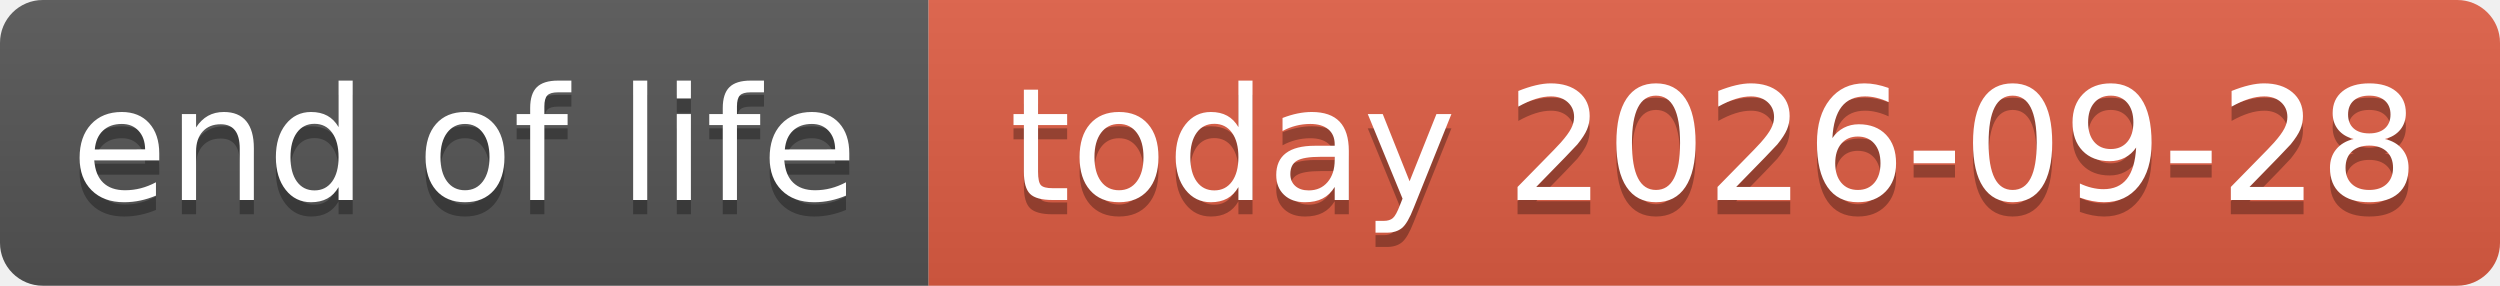
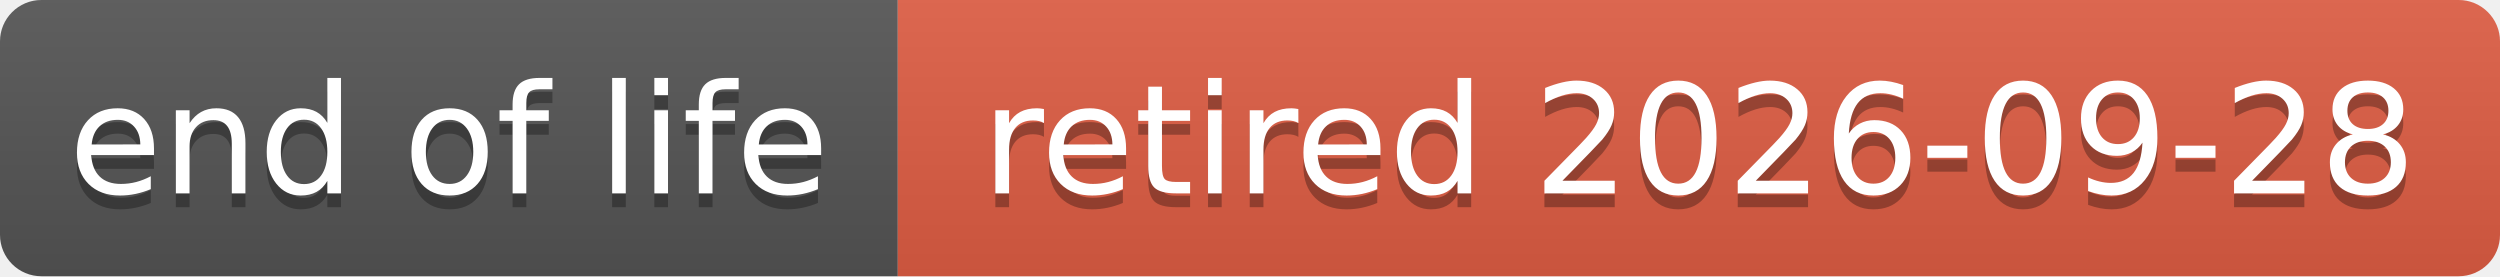
- <svg xmlns="http://www.w3.org/2000/svg" width="175" height="20" role="img" aria-label="end of life: today 2026-09-28">
+ <svg xmlns="http://www.w3.org/2000/svg" width="181" height="20" role="img" aria-label="end of life: retired 2026-09-28">
  <linearGradient id="s" x2="0" y2="100%">
    <stop offset="0" stop-color="#bbb" stop-opacity=".1" />
    <stop offset="1" stop-opacity=".1" />
  </linearGradient>
  <clipPath id="r">
-     <rect width="175" height="20" rx="3" fill="#fff" />
+     <rect width="181" height="20" rx="3" fill="#fff" />
  </clipPath>
  <g clip-path="url(#r)">
    <rect width="65" height="20" fill="#555" />
-     <rect x="65" width="110" height="20" fill="#e05d44" />
-     <rect width="175" height="20" fill="url(#s)" />
+     <rect x="65" width="116" height="20" fill="#e05d44" />
+     <rect width="181" height="20" fill="url(#s)" />
  </g>
  <g fill="#fff" text-anchor="middle" font-family="Verdana,Geneva,DejaVu Sans,sans-serif" text-rendering="geometricPrecision" font-size="110">
    <text aria-hidden="true" x="325" y="150" fill="#010101" fill-opacity=".3" transform="scale(.1)" textLength="551">end of life</text>
    <text x="325" y="140" transform="scale(.1)" textLength="551">end of life</text>
-     <text aria-hidden="true" x="1200" y="150" fill="#010101" fill-opacity=".3" transform="scale(.1)" textLength="999">today 2026-09-28</text>
-     <text x="1200" y="140" transform="scale(.1)" textLength="999">today 2026-09-28</text>
+     <text aria-hidden="true" x="1230" y="150" fill="#010101" fill-opacity=".3" transform="scale(.1)" textLength="1057">retired 2026-09-28</text>
+     <text x="1230" y="140" transform="scale(.1)" textLength="1057">retired 2026-09-28</text>
  </g>
</svg>
